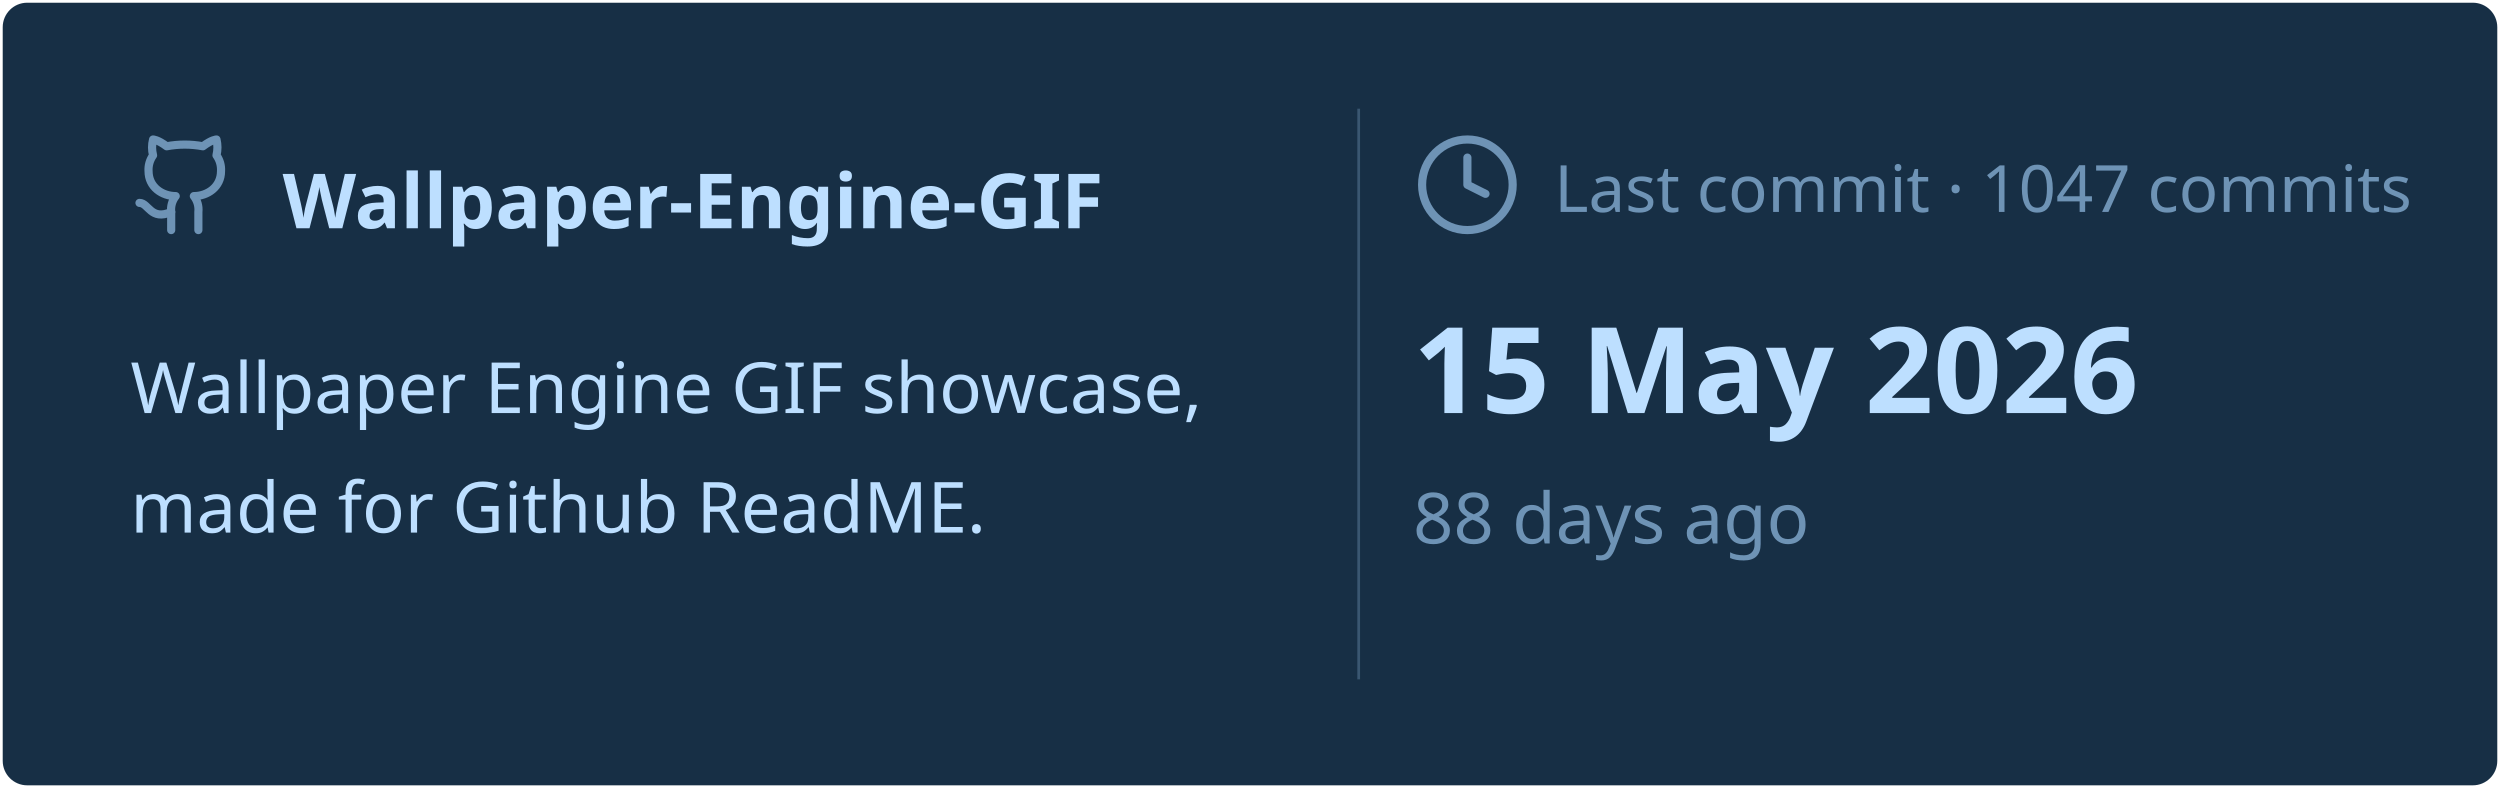
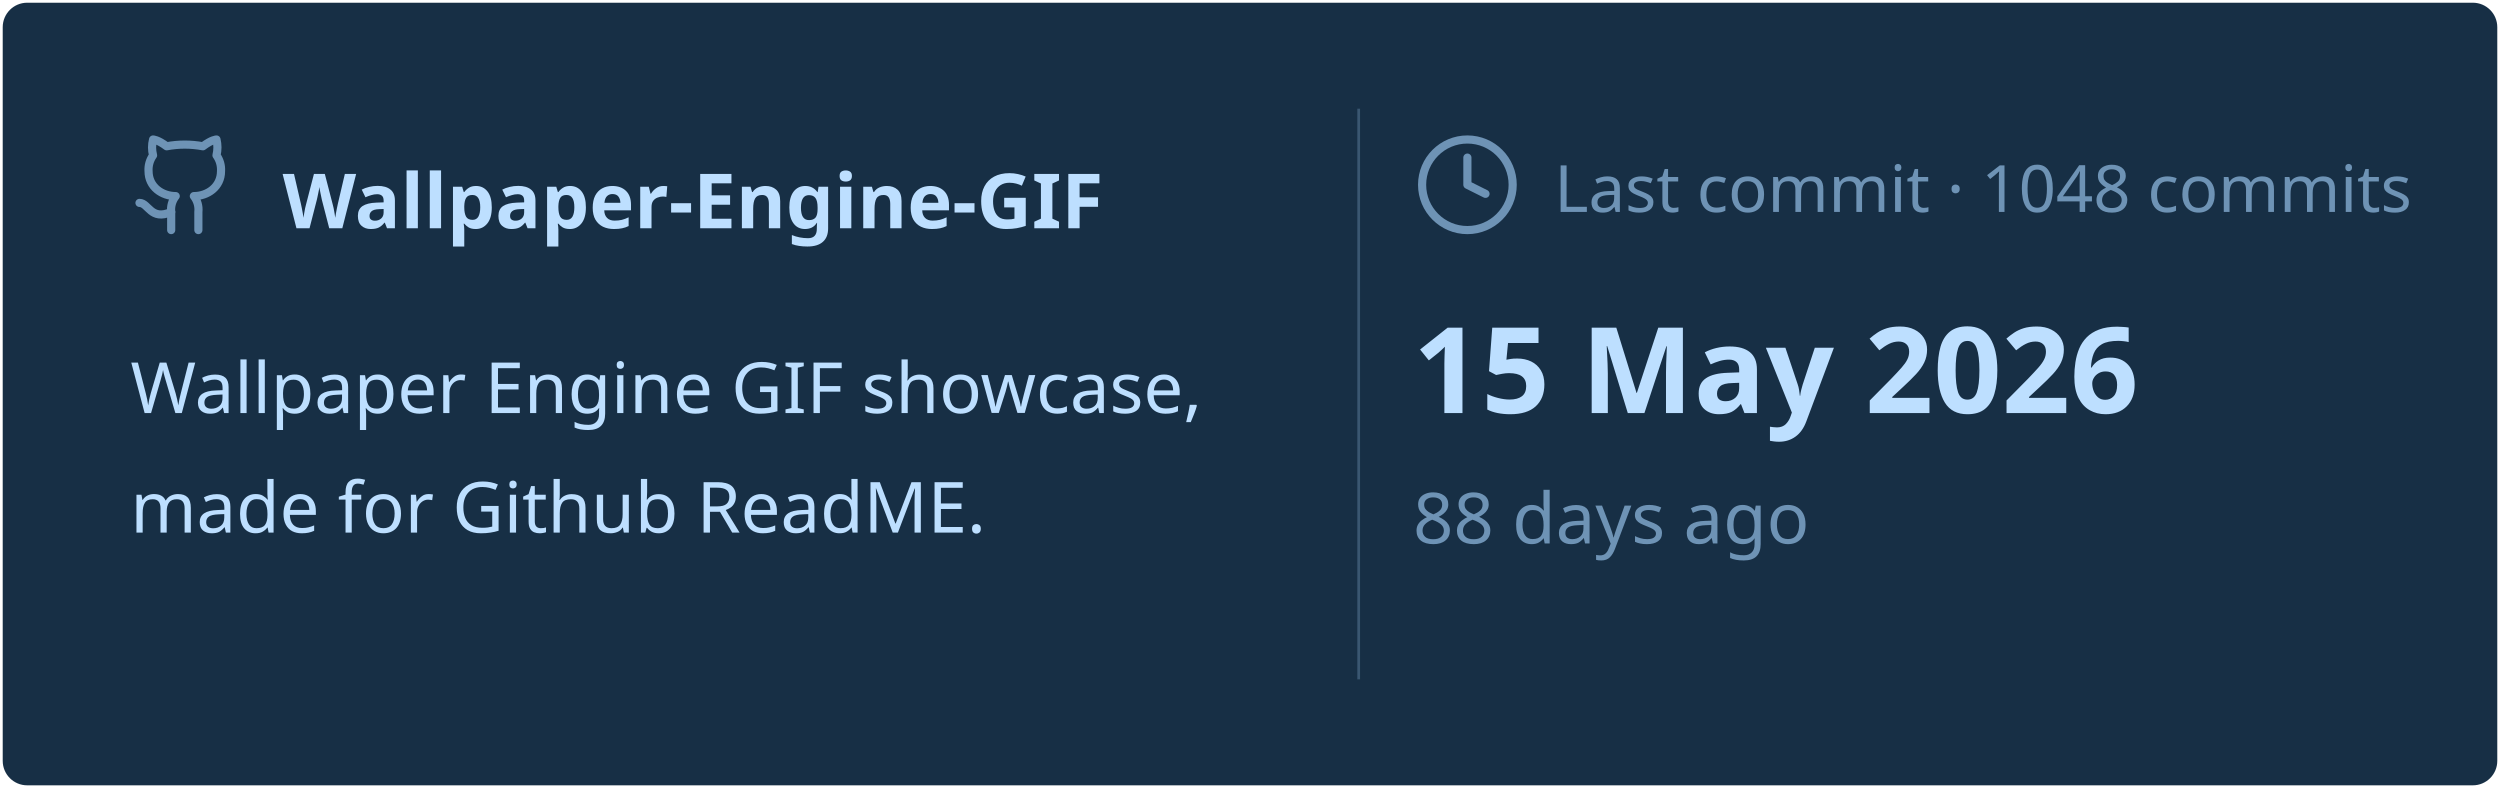
<svg xmlns="http://www.w3.org/2000/svg" viewBox="0 0 460 145" width="460px" height="145px">
  <rect stroke="#000000" stroke-opacity="0" fill="#172F45" rx="4.5" x="0.5" y="0.5" width="459" height="144" />
  <g transform="translate(24, 42)">
    <svg x="0" y="-18" width="20" height="20" viewBox="0 0 24 24" fill="none" stroke="#6E93B5" stroke-width="1.8" stroke-linecap="round" stroke-linejoin="round">
      <path d="M15 22v-4a4.8 4.8 0 0 0-1-3.5c3 0 6-2 6-5.5.08-1.25-.27-2.48-1-3.5.28-1.15.28-2.35 0-3.5 0 0-1 0-3 1.5-2.64-.5-5.36-.5-8 0C6 2 5 2 5 2c-.3 1.15-.3 2.35 0 3.5A5.403 5.403 0 0 0 4 9c0 3.5 3 5.5 6 5.5-.39.49-.68 1.05-.85 1.65-.17.6-.22 1.23-.15 1.85v4" />
      <path d="M9 18c-4.51 2-5-2-7-2" />
    </svg>
    <text x="28" y="0" font-family="&quot;Segoe UI&quot;, Ubuntu, sans-serif" font-size="14" font-weight="700" fill="#BDDFFF">Wallpaper-Engine-GIF</text>
  </g>
  <text x="24" y="76" font-family="&quot;Segoe UI&quot;, Ubuntu, sans-serif" font-size="13" font-weight="400" fill="#BDDFFF">Wallpaper Engine GIF showcase,</text>
  <text x="24" y="98" font-family="&quot;Segoe UI&quot;, Ubuntu, sans-serif" font-size="13" font-weight="400" fill="#BDDFFF">made for Github ReadME.</text>
  <line x1="250" y1="20" x2="250" y2="125" stroke="#6E93B5" stroke-width="0.5" stroke-opacity="0.4" />
  <svg x="260" y="24" width="20" height="20" viewBox="0 0 24 24" fill="none" stroke="#6E93B5" stroke-width="1.8" stroke-linecap="round" stroke-linejoin="round">
    <circle cx="12" cy="12" r="10" />
    <polyline points="12 6 12 12 16 14" />
  </svg>
-   <text x="286" y="39" font-family="&quot;Segoe UI&quot;, Ubuntu, sans-serif" font-size="12" font-weight="400" fill="#6E93B5">Last commit · 1047 commits</text>
+   <text x="286" y="39" font-family="&quot;Segoe UI&quot;, Ubuntu, sans-serif" font-size="12" font-weight="400" fill="#6E93B5">Last commit · 1048 commits</text>
  <text x="260" y="76" font-family="&quot;Segoe UI&quot;, Ubuntu, sans-serif" font-size="22" font-weight="700" fill="#BDDFFF">15 May 2026</text>
  <text x="260" y="100" font-family="&quot;Segoe UI&quot;, Ubuntu, sans-serif" font-size="13" font-weight="400" fill="#6E93B5">88 days ago</text>
</svg>
